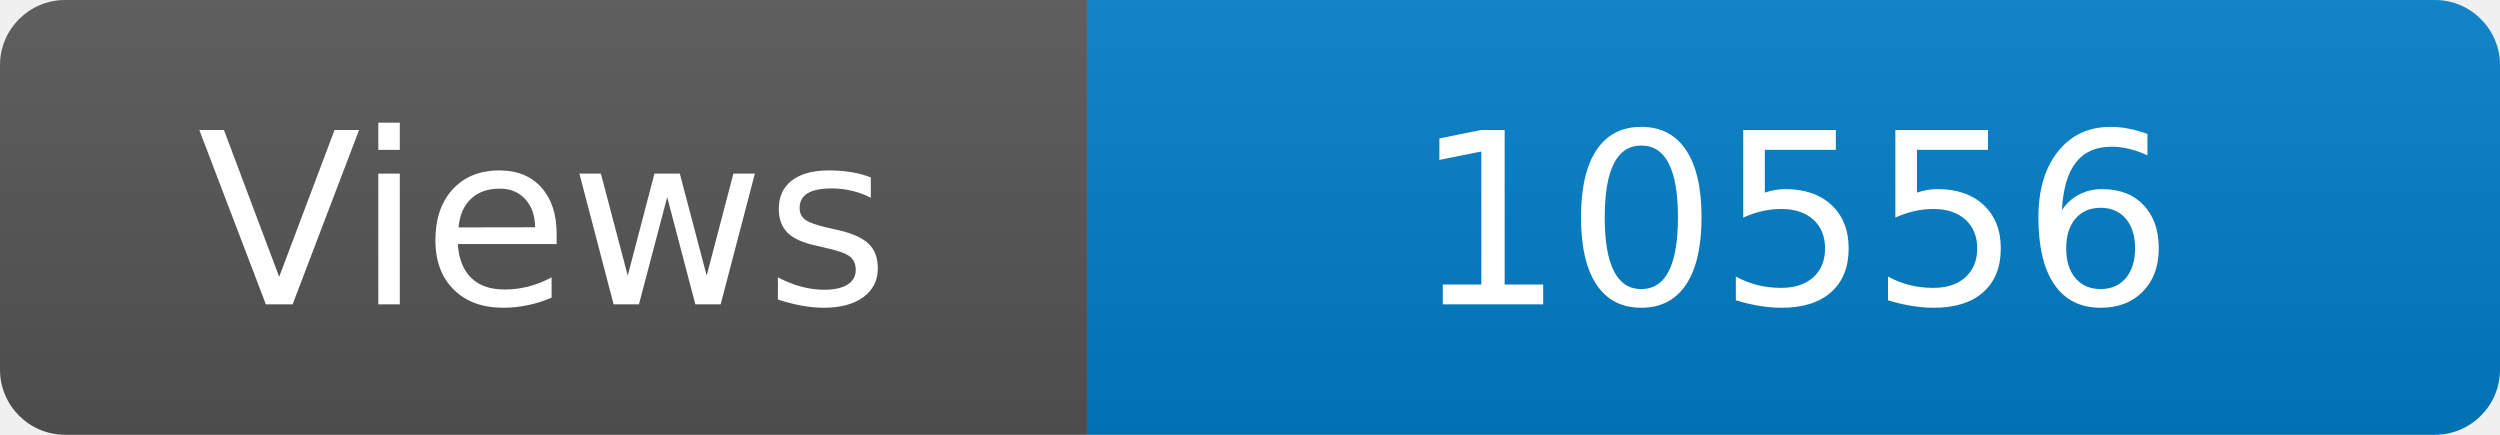
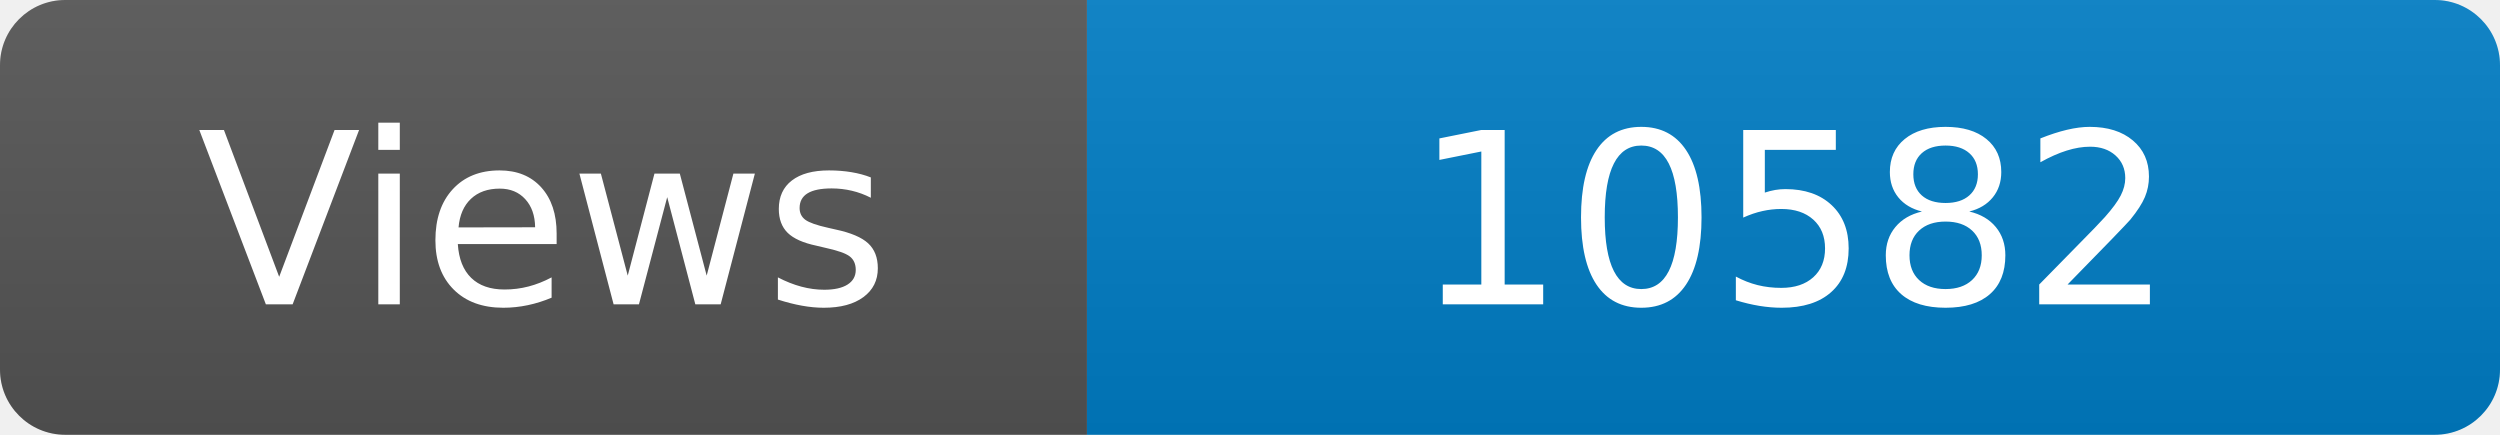
<svg xmlns="http://www.w3.org/2000/svg" width="115" height="20" role="img" aria-label="Maintained?: yes">
  <linearGradient id="s" x2="0" y2="100%">
    <stop offset="0" stop-color="#bbb" stop-opacity=".1" />
    <stop offset="1" stop-opacity=".1" />
  </linearGradient>
  <clipPath id="r">
    <rect width="115" height="20" rx="3" fill="#fff" />
  </clipPath>
  <g clip-path="url(#r)">
    <rect width="50" height="20" fill="#555" />
    <rect x="50" width="160" height="20" fill="#007ec6" />
    <rect width="115" height="20" fill="url(#s)" />
  </g>
  <g fill="#fff" text-anchor="middle" font-family="Verdana,Geneva,DejaVu Sans,sans-serif" font-size="110">
    <text x="250" y="140" transform="scale(.1)" fill="#fff">Views</text>
-     <text x="825" y="140" transform="scale(.1)" fill="#fff">10556</text>
+     <text x="825" y="140" transform="scale(.1)" fill="#fff">10582</text>
  </g>
</svg>
